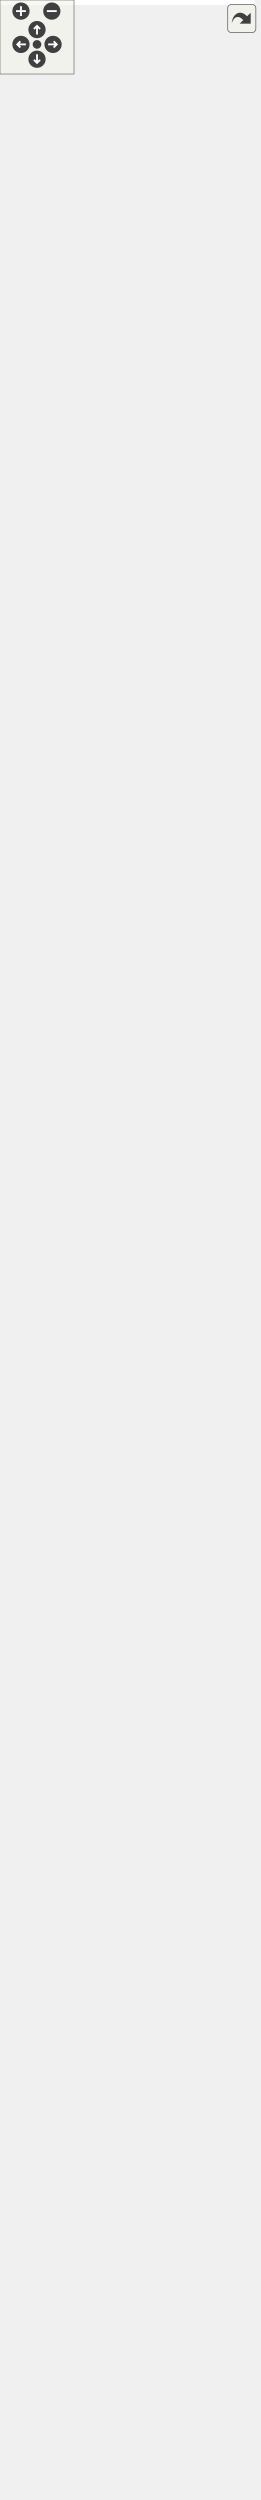
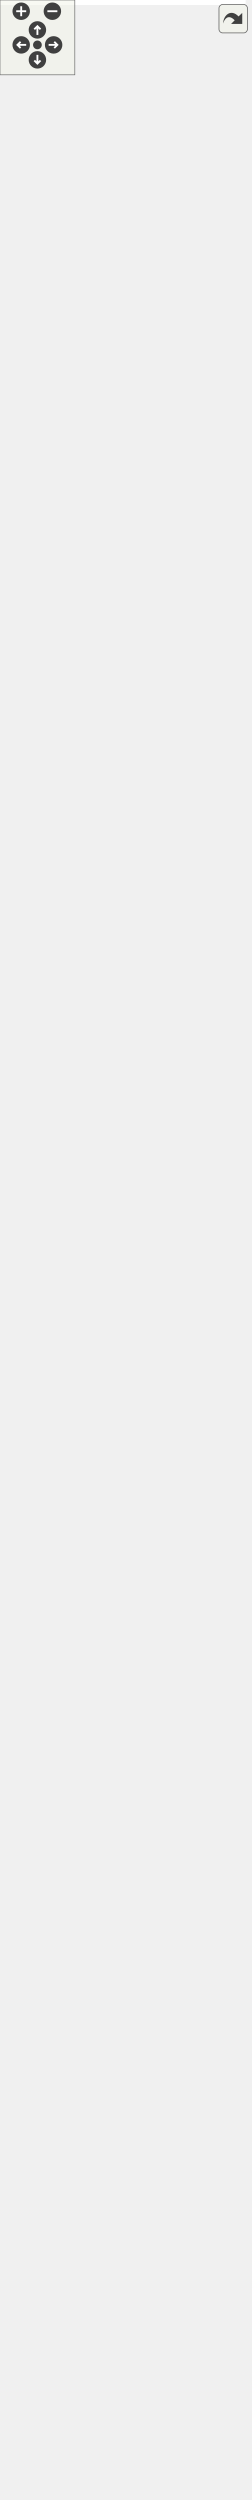
<svg xmlns="http://www.w3.org/2000/svg" xmlns:xlink="http://www.w3.org/1999/xlink" id="main" version="1.1" xml:space="preserve">
  <style type="text/css">
.edge:hover path { stroke: red; }
.edge:hover polygon { stroke: red; fill: red; }
</style>
  <defs>
    <circle id="rim" cx="0" cy="0" r="7" />
    <circle id="rim2" cx="0" cy="0" r="3.5" />
    <g id="zoomPlus">
      <use xlink:href="#rim" fill="#404040">
        <set attributeName="fill" to="#808080" begin="zoomplus.mouseover" end="zoomplus.mouseout" />
      </use>
      <path d="M-4,0h8M0,-4v8" fill="none" stroke="white" stroke-width="1.5" pointer-events="none" />
    </g>
    <g id="zoomMin">
      <use xlink:href="#rim" fill="#404040">
        <set attributeName="fill" to="#808080" begin="zoomminus.mouseover" end="zoomminus.mouseout" />
      </use>
      <path d="M-4,0h8" fill="none" stroke="white" stroke-width="1.5" pointer-events="none" />
    </g>
    <g id="dirArrow">
      <path fill="none" stroke="white" stroke-width="1.5" d="M0,-3.0v7 M-2.5,-0.5L0,-3.0L2.5,-0.5" />
    </g>
    <g id="resetDef">
      <use xlink:href="#rim2" fill="#404040">
        <set attributeName="fill" to="#808080" begin="reset.mouseover" end="reset.mouseout" />
      </use>
    </g>
  </defs>
  <svg id="graph" class="graph">
    <g id="viewport">
-       <polygon fill="white" stroke="transparent" points="-4,4 -4,-1966 206,-1966 206,4 -4,4" />
+       <polygon fill="white" stroke="transparent" points="-4,4 -4,-1944 197,-1944 197,4 -4,4" />
      <g id="node1" class="node">
        <g id="a_node1">
          <a xlink:title="A generic Kalman filter for C++23.">
-             <polygon fill="#bfbfbf" stroke="black" points="3,-0.5 3,-1608.5 161,-1608.5 161,-0.5 3,-0.5" />
-             <text text-anchor="start" x="11" y="-1596.5" font-family="Helvetica,sans-Serif" font-size="10.00">fcarouge::kalman&lt; State,</text>
-             <text text-anchor="start" x="11" y="-1585.5" font-family="Helvetica,sans-Serif" font-size="10.00"> Output, Input, Transpose,</text>
-             <text text-anchor="start" x="11" y="-1574.5" font-family="Helvetica,sans-Serif" font-size="10.00"> Divide, UpdateTypes, Prediction</text>
-             <text text-anchor="middle" x="82" y="-1563.5" font-family="Helvetica,sans-Serif" font-size="10.00">Types &gt;</text>
-             <polyline fill="none" stroke="black" points="3,-1556.5 161,-1556.5 " />
+             <polygon fill="#bfbfbf" stroke="black" points="2,-0.5 2,-1597.5 162,-1597.5 162,-0.5 2,-0.5" />
+             <text text-anchor="start" x="10" y="-1585.5" font-family="Helvetica,sans-Serif" font-size="10.00">fcarouge::kalman&lt; State,</text>
+             <text text-anchor="start" x="10" y="-1574.5" font-family="Helvetica,sans-Serif" font-size="10.00"> Output, Input, Divide,</text>
+             <text text-anchor="middle" x="82" y="-1563.5" font-family="Helvetica,sans-Serif" font-size="10.00"> UpdateTypes, PredictionTypes &gt;</text>
+             <polyline fill="none" stroke="black" points="2,-1556.5 162,-1556.5 " />
            <text text-anchor="middle" x="82" y="-1544.5" font-family="Helvetica,sans-Serif" font-size="10.00"> </text>
-             <polyline fill="none" stroke="black" points="3,-1537.5 161,-1537.5 " />
-             <text text-anchor="start" x="11" y="-1525.5" font-family="Helvetica,sans-Serif" font-size="10.00">+ kalman()</text>
-             <text text-anchor="start" x="11" y="-1514.5" font-family="Helvetica,sans-Serif" font-size="10.00">+ kalman()</text>
-             <text text-anchor="start" x="11" y="-1503.5" font-family="Helvetica,sans-Serif" font-size="10.00">+ kalman()</text>
-             <text text-anchor="start" x="11" y="-1492.5" font-family="Helvetica,sans-Serif" font-size="10.00">+ operator=()</text>
-             <text text-anchor="start" x="11" y="-1481.5" font-family="Helvetica,sans-Serif" font-size="10.00">+ operator=()</text>
-             <text text-anchor="start" x="11" y="-1470.5" font-family="Helvetica,sans-Serif" font-size="10.00">+ ~kalman()</text>
-             <text text-anchor="start" x="11" y="-1459.5" font-family="Helvetica,sans-Serif" font-size="10.00">+ x()</text>
-             <text text-anchor="start" x="11" y="-1448.5" font-family="Helvetica,sans-Serif" font-size="10.00">+ x()</text>
-             <text text-anchor="start" x="11" y="-1437.5" font-family="Helvetica,sans-Serif" font-size="10.00">+ x()</text>
-             <text text-anchor="start" x="11" y="-1426.5" font-family="Helvetica,sans-Serif" font-size="10.00">+ x()</text>
-             <text text-anchor="start" x="11" y="-1415.5" font-family="Helvetica,sans-Serif" font-size="10.00">+ x()</text>
-             <text text-anchor="start" x="11" y="-1404.5" font-family="Helvetica,sans-Serif" font-size="10.00">+ x()</text>
-             <text text-anchor="start" x="11" y="-1393.5" font-family="Helvetica,sans-Serif" font-size="10.00">+ z()</text>
-             <text text-anchor="start" x="11" y="-1382.5" font-family="Helvetica,sans-Serif" font-size="10.00">+ u()</text>
-             <text text-anchor="start" x="11" y="-1371.5" font-family="Helvetica,sans-Serif" font-size="10.00">+ p()</text>
-             <text text-anchor="start" x="11" y="-1360.5" font-family="Helvetica,sans-Serif" font-size="10.00">+ p()</text>
-             <text text-anchor="start" x="11" y="-1349.5" font-family="Helvetica,sans-Serif" font-size="10.00">+ p()</text>
-             <text text-anchor="start" x="11" y="-1338.5" font-family="Helvetica,sans-Serif" font-size="10.00">+ p()</text>
-             <text text-anchor="start" x="11" y="-1327.5" font-family="Helvetica,sans-Serif" font-size="10.00">+ q()</text>
-             <text text-anchor="start" x="11" y="-1316.5" font-family="Helvetica,sans-Serif" font-size="10.00">+ q()</text>
-             <text text-anchor="start" x="11" y="-1305.5" font-family="Helvetica,sans-Serif" font-size="10.00">+ q()</text>
-             <text text-anchor="start" x="11" y="-1294.5" font-family="Helvetica,sans-Serif" font-size="10.00">+ q()</text>
-             <text text-anchor="start" x="11" y="-1283.5" font-family="Helvetica,sans-Serif" font-size="10.00">+ q()</text>
-             <text text-anchor="start" x="11" y="-1272.5" font-family="Helvetica,sans-Serif" font-size="10.00">+ q()</text>
-             <text text-anchor="start" x="11" y="-1261.5" font-family="Helvetica,sans-Serif" font-size="10.00">+ r()</text>
-             <text text-anchor="start" x="11" y="-1250.5" font-family="Helvetica,sans-Serif" font-size="10.00">+ r()</text>
-             <text text-anchor="start" x="11" y="-1239.5" font-family="Helvetica,sans-Serif" font-size="10.00">+ r()</text>
-             <text text-anchor="start" x="11" y="-1228.5" font-family="Helvetica,sans-Serif" font-size="10.00">+ r()</text>
-             <text text-anchor="start" x="11" y="-1217.5" font-family="Helvetica,sans-Serif" font-size="10.00">+ r()</text>
-             <text text-anchor="start" x="11" y="-1206.5" font-family="Helvetica,sans-Serif" font-size="10.00">+ r()</text>
-             <text text-anchor="start" x="11" y="-1195.5" font-family="Helvetica,sans-Serif" font-size="10.00">+ f()</text>
-             <text text-anchor="start" x="11" y="-1184.5" font-family="Helvetica,sans-Serif" font-size="10.00">+ f()</text>
-             <text text-anchor="start" x="11" y="-1173.5" font-family="Helvetica,sans-Serif" font-size="10.00">+ f()</text>
-             <text text-anchor="start" x="11" y="-1162.5" font-family="Helvetica,sans-Serif" font-size="10.00">+ f()</text>
-             <text text-anchor="start" x="11" y="-1151.5" font-family="Helvetica,sans-Serif" font-size="10.00">+ f()</text>
-             <text text-anchor="start" x="11" y="-1140.5" font-family="Helvetica,sans-Serif" font-size="10.00">+ f()</text>
-             <text text-anchor="start" x="11" y="-1129.5" font-family="Helvetica,sans-Serif" font-size="10.00">+ h()</text>
-             <text text-anchor="start" x="11" y="-1118.5" font-family="Helvetica,sans-Serif" font-size="10.00">+ h()</text>
-             <text text-anchor="start" x="11" y="-1107.5" font-family="Helvetica,sans-Serif" font-size="10.00">+ h()</text>
-             <text text-anchor="start" x="11" y="-1096.5" font-family="Helvetica,sans-Serif" font-size="10.00">+ h()</text>
-             <text text-anchor="start" x="11" y="-1085.5" font-family="Helvetica,sans-Serif" font-size="10.00">+ h()</text>
-             <text text-anchor="start" x="11" y="-1074.5" font-family="Helvetica,sans-Serif" font-size="10.00">+ h()</text>
-             <text text-anchor="start" x="11" y="-1063.5" font-family="Helvetica,sans-Serif" font-size="10.00">+ g()</text>
-             <text text-anchor="start" x="11" y="-1052.5" font-family="Helvetica,sans-Serif" font-size="10.00">+ g()</text>
-             <text text-anchor="start" x="11" y="-1041.5" font-family="Helvetica,sans-Serif" font-size="10.00">+ g()</text>
-             <text text-anchor="start" x="11" y="-1030.5" font-family="Helvetica,sans-Serif" font-size="10.00">+ g()</text>
-             <text text-anchor="start" x="11" y="-1019.5" font-family="Helvetica,sans-Serif" font-size="10.00">+ g()</text>
-             <text text-anchor="start" x="11" y="-1008.5" font-family="Helvetica,sans-Serif" font-size="10.00">+ g()</text>
-             <text text-anchor="start" x="11" y="-997.5" font-family="Helvetica,sans-Serif" font-size="10.00">+ k()</text>
-             <text text-anchor="start" x="11" y="-986.5" font-family="Helvetica,sans-Serif" font-size="10.00">+ y()</text>
-             <text text-anchor="start" x="11" y="-975.5" font-family="Helvetica,sans-Serif" font-size="10.00">+ s()</text>
-             <text text-anchor="start" x="11" y="-964.5" font-family="Helvetica,sans-Serif" font-size="10.00">+ transition()</text>
-             <text text-anchor="start" x="11" y="-953.5" font-family="Helvetica,sans-Serif" font-size="10.00">+ transition()</text>
-             <text text-anchor="start" x="11" y="-942.5" font-family="Helvetica,sans-Serif" font-size="10.00">+ observation()</text>
-             <text text-anchor="start" x="11" y="-931.5" font-family="Helvetica,sans-Serif" font-size="10.00">+ observation()</text>
-             <text text-anchor="start" x="11" y="-920.5" font-family="Helvetica,sans-Serif" font-size="10.00">+ predict()</text>
-             <text text-anchor="start" x="11" y="-909.5" font-family="Helvetica,sans-Serif" font-size="10.00">+ predict()</text>
-             <text text-anchor="start" x="11" y="-898.5" font-family="Helvetica,sans-Serif" font-size="10.00">+ update()</text>
-             <text text-anchor="start" x="11" y="-887.5" font-family="Helvetica,sans-Serif" font-size="10.00">+ update()</text>
-             <text text-anchor="start" x="11" y="-876.5" font-family="Helvetica,sans-Serif" font-size="10.00">* implementation</text>
-             <text text-anchor="start" x="11" y="-865.5" font-family="Helvetica,sans-Serif" font-size="10.00">* state</text>
-             <text text-anchor="start" x="11" y="-854.5" font-family="Helvetica,sans-Serif" font-size="10.00">* output</text>
-             <text text-anchor="start" x="11" y="-843.5" font-family="Helvetica,sans-Serif" font-size="10.00">* input</text>
-             <text text-anchor="start" x="11" y="-832.5" font-family="Helvetica,sans-Serif" font-size="10.00">* estimate_uncertainty</text>
-             <text text-anchor="start" x="11" y="-821.5" font-family="Helvetica,sans-Serif" font-size="10.00">* process_uncertainty</text>
-             <text text-anchor="start" x="11" y="-810.5" font-family="Helvetica,sans-Serif" font-size="10.00">* output_uncertainty</text>
-             <text text-anchor="start" x="11" y="-799.5" font-family="Helvetica,sans-Serif" font-size="10.00">* state_transition</text>
-             <text text-anchor="start" x="11" y="-788.5" font-family="Helvetica,sans-Serif" font-size="10.00">* output_model</text>
-             <text text-anchor="start" x="11" y="-777.5" font-family="Helvetica,sans-Serif" font-size="10.00">* input_control</text>
-             <text text-anchor="start" x="11" y="-766.5" font-family="Helvetica,sans-Serif" font-size="10.00">* gain</text>
-             <text text-anchor="start" x="11" y="-755.5" font-family="Helvetica,sans-Serif" font-size="10.00">* innovation</text>
-             <text text-anchor="start" x="11" y="-744.5" font-family="Helvetica,sans-Serif" font-size="10.00">* innovation_uncertainty</text>
-             <text text-anchor="start" x="11" y="-733.5" font-family="Helvetica,sans-Serif" font-size="10.00">* observation_state_function</text>
-             <text text-anchor="start" x="11" y="-722.5" font-family="Helvetica,sans-Serif" font-size="10.00">* noise_observation_function</text>
-             <text text-anchor="start" x="11" y="-711.5" font-family="Helvetica,sans-Serif" font-size="10.00">* transition_state_function</text>
-             <text text-anchor="start" x="11" y="-700.5" font-family="Helvetica,sans-Serif" font-size="10.00">* noise_process_function</text>
-             <text text-anchor="start" x="11" y="-689.5" font-family="Helvetica,sans-Serif" font-size="10.00">* transition_control</text>
-             <text text-anchor="start" x="11" y="-678.5" font-family="Helvetica,sans-Serif" font-size="10.00">_function</text>
-             <text text-anchor="start" x="11" y="-667.5" font-family="Helvetica,sans-Serif" font-size="10.00">* transition_function</text>
-             <text text-anchor="start" x="11" y="-656.5" font-family="Helvetica,sans-Serif" font-size="10.00">* observation_function</text>
-             <text text-anchor="start" x="11" y="-645.5" font-family="Helvetica,sans-Serif" font-size="10.00">* kalman()</text>
-             <text text-anchor="start" x="11" y="-634.5" font-family="Helvetica,sans-Serif" font-size="10.00">* kalman()</text>
-             <text text-anchor="start" x="11" y="-623.5" font-family="Helvetica,sans-Serif" font-size="10.00">* kalman()</text>
-             <text text-anchor="start" x="11" y="-612.5" font-family="Helvetica,sans-Serif" font-size="10.00">* operator=()</text>
-             <text text-anchor="start" x="11" y="-601.5" font-family="Helvetica,sans-Serif" font-size="10.00">* operator=()</text>
-             <text text-anchor="start" x="11" y="-590.5" font-family="Helvetica,sans-Serif" font-size="10.00">* ~kalman()</text>
-             <text text-anchor="start" x="11" y="-579.5" font-family="Helvetica,sans-Serif" font-size="10.00">* x()</text>
-             <text text-anchor="start" x="11" y="-568.5" font-family="Helvetica,sans-Serif" font-size="10.00">* x()</text>
-             <text text-anchor="start" x="11" y="-557.5" font-family="Helvetica,sans-Serif" font-size="10.00">* x()</text>
-             <text text-anchor="start" x="11" y="-546.5" font-family="Helvetica,sans-Serif" font-size="10.00">* x()</text>
-             <text text-anchor="start" x="11" y="-535.5" font-family="Helvetica,sans-Serif" font-size="10.00">* x()</text>
-             <text text-anchor="start" x="11" y="-524.5" font-family="Helvetica,sans-Serif" font-size="10.00">* x()</text>
-             <text text-anchor="start" x="11" y="-513.5" font-family="Helvetica,sans-Serif" font-size="10.00">* z()</text>
-             <text text-anchor="start" x="11" y="-502.5" font-family="Helvetica,sans-Serif" font-size="10.00">* u()</text>
-             <text text-anchor="start" x="11" y="-491.5" font-family="Helvetica,sans-Serif" font-size="10.00">* p()</text>
-             <text text-anchor="start" x="11" y="-480.5" font-family="Helvetica,sans-Serif" font-size="10.00">* p()</text>
-             <text text-anchor="start" x="11" y="-469.5" font-family="Helvetica,sans-Serif" font-size="10.00">* p()</text>
-             <text text-anchor="start" x="11" y="-458.5" font-family="Helvetica,sans-Serif" font-size="10.00">* p()</text>
-             <text text-anchor="start" x="11" y="-447.5" font-family="Helvetica,sans-Serif" font-size="10.00">* q()</text>
-             <text text-anchor="start" x="11" y="-436.5" font-family="Helvetica,sans-Serif" font-size="10.00">* q()</text>
-             <text text-anchor="start" x="11" y="-425.5" font-family="Helvetica,sans-Serif" font-size="10.00">* q()</text>
-             <text text-anchor="start" x="11" y="-414.5" font-family="Helvetica,sans-Serif" font-size="10.00">* q()</text>
-             <text text-anchor="start" x="11" y="-403.5" font-family="Helvetica,sans-Serif" font-size="10.00">* q()</text>
-             <text text-anchor="start" x="11" y="-392.5" font-family="Helvetica,sans-Serif" font-size="10.00">* q()</text>
-             <text text-anchor="start" x="11" y="-381.5" font-family="Helvetica,sans-Serif" font-size="10.00">* r()</text>
-             <text text-anchor="start" x="11" y="-370.5" font-family="Helvetica,sans-Serif" font-size="10.00">* r()</text>
-             <text text-anchor="start" x="11" y="-359.5" font-family="Helvetica,sans-Serif" font-size="10.00">* r()</text>
-             <text text-anchor="start" x="11" y="-348.5" font-family="Helvetica,sans-Serif" font-size="10.00">* r()</text>
-             <text text-anchor="start" x="11" y="-337.5" font-family="Helvetica,sans-Serif" font-size="10.00">* r()</text>
-             <text text-anchor="start" x="11" y="-326.5" font-family="Helvetica,sans-Serif" font-size="10.00">* r()</text>
-             <text text-anchor="start" x="11" y="-315.5" font-family="Helvetica,sans-Serif" font-size="10.00">* f()</text>
-             <text text-anchor="start" x="11" y="-304.5" font-family="Helvetica,sans-Serif" font-size="10.00">* f()</text>
-             <text text-anchor="start" x="11" y="-293.5" font-family="Helvetica,sans-Serif" font-size="10.00">* f()</text>
-             <text text-anchor="start" x="11" y="-282.5" font-family="Helvetica,sans-Serif" font-size="10.00">* f()</text>
-             <text text-anchor="start" x="11" y="-271.5" font-family="Helvetica,sans-Serif" font-size="10.00">* f()</text>
-             <text text-anchor="start" x="11" y="-260.5" font-family="Helvetica,sans-Serif" font-size="10.00">* f()</text>
-             <text text-anchor="start" x="11" y="-249.5" font-family="Helvetica,sans-Serif" font-size="10.00">* h()</text>
-             <text text-anchor="start" x="11" y="-238.5" font-family="Helvetica,sans-Serif" font-size="10.00">* h()</text>
-             <text text-anchor="start" x="11" y="-227.5" font-family="Helvetica,sans-Serif" font-size="10.00">* h()</text>
-             <text text-anchor="start" x="11" y="-216.5" font-family="Helvetica,sans-Serif" font-size="10.00">* h()</text>
-             <text text-anchor="start" x="11" y="-205.5" font-family="Helvetica,sans-Serif" font-size="10.00">* h()</text>
-             <text text-anchor="start" x="11" y="-194.5" font-family="Helvetica,sans-Serif" font-size="10.00">* h()</text>
-             <text text-anchor="start" x="11" y="-183.5" font-family="Helvetica,sans-Serif" font-size="10.00">* g()</text>
-             <text text-anchor="start" x="11" y="-172.5" font-family="Helvetica,sans-Serif" font-size="10.00">* g()</text>
-             <text text-anchor="start" x="11" y="-161.5" font-family="Helvetica,sans-Serif" font-size="10.00">* g()</text>
-             <text text-anchor="start" x="11" y="-150.5" font-family="Helvetica,sans-Serif" font-size="10.00">* g()</text>
-             <text text-anchor="start" x="11" y="-139.5" font-family="Helvetica,sans-Serif" font-size="10.00">* g()</text>
-             <text text-anchor="start" x="11" y="-128.5" font-family="Helvetica,sans-Serif" font-size="10.00">* g()</text>
-             <text text-anchor="start" x="11" y="-117.5" font-family="Helvetica,sans-Serif" font-size="10.00">* k()</text>
-             <text text-anchor="start" x="11" y="-106.5" font-family="Helvetica,sans-Serif" font-size="10.00">* y()</text>
-             <text text-anchor="start" x="11" y="-95.5" font-family="Helvetica,sans-Serif" font-size="10.00">* s()</text>
-             <text text-anchor="start" x="11" y="-84.5" font-family="Helvetica,sans-Serif" font-size="10.00">* transition()</text>
-             <text text-anchor="start" x="11" y="-73.5" font-family="Helvetica,sans-Serif" font-size="10.00">* transition()</text>
-             <text text-anchor="start" x="11" y="-62.5" font-family="Helvetica,sans-Serif" font-size="10.00">* observation()</text>
-             <text text-anchor="start" x="11" y="-51.5" font-family="Helvetica,sans-Serif" font-size="10.00">* observation()</text>
-             <text text-anchor="start" x="11" y="-40.5" font-family="Helvetica,sans-Serif" font-size="10.00">* predict()</text>
-             <text text-anchor="start" x="11" y="-29.5" font-family="Helvetica,sans-Serif" font-size="10.00">* predict()</text>
-             <text text-anchor="start" x="11" y="-18.5" font-family="Helvetica,sans-Serif" font-size="10.00">* update()</text>
-             <text text-anchor="start" x="11" y="-7.5" font-family="Helvetica,sans-Serif" font-size="10.00">* update()</text>
+             <polyline fill="none" stroke="black" points="2,-1537.5 162,-1537.5 " />
+             <text text-anchor="start" x="10" y="-1525.5" font-family="Helvetica,sans-Serif" font-size="10.00">+ kalman()</text>
+             <text text-anchor="start" x="10" y="-1514.5" font-family="Helvetica,sans-Serif" font-size="10.00">+ kalman()</text>
+             <text text-anchor="start" x="10" y="-1503.5" font-family="Helvetica,sans-Serif" font-size="10.00">+ kalman()</text>
+             <text text-anchor="start" x="10" y="-1492.5" font-family="Helvetica,sans-Serif" font-size="10.00">+ operator=()</text>
+             <text text-anchor="start" x="10" y="-1481.5" font-family="Helvetica,sans-Serif" font-size="10.00">+ operator=()</text>
+             <text text-anchor="start" x="10" y="-1470.5" font-family="Helvetica,sans-Serif" font-size="10.00">+ ~kalman()</text>
+             <text text-anchor="start" x="10" y="-1459.5" font-family="Helvetica,sans-Serif" font-size="10.00">+ x()</text>
+             <text text-anchor="start" x="10" y="-1448.5" font-family="Helvetica,sans-Serif" font-size="10.00">+ x()</text>
+             <text text-anchor="start" x="10" y="-1437.5" font-family="Helvetica,sans-Serif" font-size="10.00">+ x()</text>
+             <text text-anchor="start" x="10" y="-1426.5" font-family="Helvetica,sans-Serif" font-size="10.00">+ x()</text>
+             <text text-anchor="start" x="10" y="-1415.5" font-family="Helvetica,sans-Serif" font-size="10.00">+ x()</text>
+             <text text-anchor="start" x="10" y="-1404.5" font-family="Helvetica,sans-Serif" font-size="10.00">+ x()</text>
+             <text text-anchor="start" x="10" y="-1393.5" font-family="Helvetica,sans-Serif" font-size="10.00">+ z()</text>
+             <text text-anchor="start" x="10" y="-1382.5" font-family="Helvetica,sans-Serif" font-size="10.00">+ u()</text>
+             <text text-anchor="start" x="10" y="-1371.5" font-family="Helvetica,sans-Serif" font-size="10.00">+ p()</text>
+             <text text-anchor="start" x="10" y="-1360.5" font-family="Helvetica,sans-Serif" font-size="10.00">+ p()</text>
+             <text text-anchor="start" x="10" y="-1349.5" font-family="Helvetica,sans-Serif" font-size="10.00">+ p()</text>
+             <text text-anchor="start" x="10" y="-1338.5" font-family="Helvetica,sans-Serif" font-size="10.00">+ p()</text>
+             <text text-anchor="start" x="10" y="-1327.5" font-family="Helvetica,sans-Serif" font-size="10.00">+ q()</text>
+             <text text-anchor="start" x="10" y="-1316.5" font-family="Helvetica,sans-Serif" font-size="10.00">+ q()</text>
+             <text text-anchor="start" x="10" y="-1305.5" font-family="Helvetica,sans-Serif" font-size="10.00">+ q()</text>
+             <text text-anchor="start" x="10" y="-1294.5" font-family="Helvetica,sans-Serif" font-size="10.00">+ q()</text>
+             <text text-anchor="start" x="10" y="-1283.5" font-family="Helvetica,sans-Serif" font-size="10.00">+ q()</text>
+             <text text-anchor="start" x="10" y="-1272.5" font-family="Helvetica,sans-Serif" font-size="10.00">+ q()</text>
+             <text text-anchor="start" x="10" y="-1261.5" font-family="Helvetica,sans-Serif" font-size="10.00">+ r()</text>
+             <text text-anchor="start" x="10" y="-1250.5" font-family="Helvetica,sans-Serif" font-size="10.00">+ r()</text>
+             <text text-anchor="start" x="10" y="-1239.5" font-family="Helvetica,sans-Serif" font-size="10.00">+ r()</text>
+             <text text-anchor="start" x="10" y="-1228.5" font-family="Helvetica,sans-Serif" font-size="10.00">+ r()</text>
+             <text text-anchor="start" x="10" y="-1217.5" font-family="Helvetica,sans-Serif" font-size="10.00">+ r()</text>
+             <text text-anchor="start" x="10" y="-1206.5" font-family="Helvetica,sans-Serif" font-size="10.00">+ r()</text>
+             <text text-anchor="start" x="10" y="-1195.5" font-family="Helvetica,sans-Serif" font-size="10.00">+ f()</text>
+             <text text-anchor="start" x="10" y="-1184.5" font-family="Helvetica,sans-Serif" font-size="10.00">+ f()</text>
+             <text text-anchor="start" x="10" y="-1173.5" font-family="Helvetica,sans-Serif" font-size="10.00">+ f()</text>
+             <text text-anchor="start" x="10" y="-1162.5" font-family="Helvetica,sans-Serif" font-size="10.00">+ f()</text>
+             <text text-anchor="start" x="10" y="-1151.5" font-family="Helvetica,sans-Serif" font-size="10.00">+ f()</text>
+             <text text-anchor="start" x="10" y="-1140.5" font-family="Helvetica,sans-Serif" font-size="10.00">+ f()</text>
+             <text text-anchor="start" x="10" y="-1129.5" font-family="Helvetica,sans-Serif" font-size="10.00">+ h()</text>
+             <text text-anchor="start" x="10" y="-1118.5" font-family="Helvetica,sans-Serif" font-size="10.00">+ h()</text>
+             <text text-anchor="start" x="10" y="-1107.5" font-family="Helvetica,sans-Serif" font-size="10.00">+ h()</text>
+             <text text-anchor="start" x="10" y="-1096.5" font-family="Helvetica,sans-Serif" font-size="10.00">+ h()</text>
+             <text text-anchor="start" x="10" y="-1085.5" font-family="Helvetica,sans-Serif" font-size="10.00">+ h()</text>
+             <text text-anchor="start" x="10" y="-1074.5" font-family="Helvetica,sans-Serif" font-size="10.00">+ h()</text>
+             <text text-anchor="start" x="10" y="-1063.5" font-family="Helvetica,sans-Serif" font-size="10.00">+ g()</text>
+             <text text-anchor="start" x="10" y="-1052.5" font-family="Helvetica,sans-Serif" font-size="10.00">+ g()</text>
+             <text text-anchor="start" x="10" y="-1041.5" font-family="Helvetica,sans-Serif" font-size="10.00">+ g()</text>
+             <text text-anchor="start" x="10" y="-1030.5" font-family="Helvetica,sans-Serif" font-size="10.00">+ g()</text>
+             <text text-anchor="start" x="10" y="-1019.5" font-family="Helvetica,sans-Serif" font-size="10.00">+ g()</text>
+             <text text-anchor="start" x="10" y="-1008.5" font-family="Helvetica,sans-Serif" font-size="10.00">+ g()</text>
+             <text text-anchor="start" x="10" y="-997.5" font-family="Helvetica,sans-Serif" font-size="10.00">+ k()</text>
+             <text text-anchor="start" x="10" y="-986.5" font-family="Helvetica,sans-Serif" font-size="10.00">+ y()</text>
+             <text text-anchor="start" x="10" y="-975.5" font-family="Helvetica,sans-Serif" font-size="10.00">+ s()</text>
+             <text text-anchor="start" x="10" y="-964.5" font-family="Helvetica,sans-Serif" font-size="10.00">+ transition()</text>
+             <text text-anchor="start" x="10" y="-953.5" font-family="Helvetica,sans-Serif" font-size="10.00">+ transition()</text>
+             <text text-anchor="start" x="10" y="-942.5" font-family="Helvetica,sans-Serif" font-size="10.00">+ observation()</text>
+             <text text-anchor="start" x="10" y="-931.5" font-family="Helvetica,sans-Serif" font-size="10.00">+ observation()</text>
+             <text text-anchor="start" x="10" y="-920.5" font-family="Helvetica,sans-Serif" font-size="10.00">+ predict()</text>
+             <text text-anchor="start" x="10" y="-909.5" font-family="Helvetica,sans-Serif" font-size="10.00">+ predict()</text>
+             <text text-anchor="start" x="10" y="-898.5" font-family="Helvetica,sans-Serif" font-size="10.00">+ update()</text>
+             <text text-anchor="start" x="10" y="-887.5" font-family="Helvetica,sans-Serif" font-size="10.00">+ update()</text>
+             <text text-anchor="start" x="10" y="-876.5" font-family="Helvetica,sans-Serif" font-size="10.00">* implementation</text>
+             <text text-anchor="start" x="10" y="-865.5" font-family="Helvetica,sans-Serif" font-size="10.00">* state</text>
+             <text text-anchor="start" x="10" y="-854.5" font-family="Helvetica,sans-Serif" font-size="10.00">* output</text>
+             <text text-anchor="start" x="10" y="-843.5" font-family="Helvetica,sans-Serif" font-size="10.00">* input</text>
+             <text text-anchor="start" x="10" y="-832.5" font-family="Helvetica,sans-Serif" font-size="10.00">* estimate_uncertainty</text>
+             <text text-anchor="start" x="10" y="-821.5" font-family="Helvetica,sans-Serif" font-size="10.00">* process_uncertainty</text>
+             <text text-anchor="start" x="10" y="-810.5" font-family="Helvetica,sans-Serif" font-size="10.00">* output_uncertainty</text>
+             <text text-anchor="start" x="10" y="-799.5" font-family="Helvetica,sans-Serif" font-size="10.00">* state_transition</text>
+             <text text-anchor="start" x="10" y="-788.5" font-family="Helvetica,sans-Serif" font-size="10.00">* output_model</text>
+             <text text-anchor="start" x="10" y="-777.5" font-family="Helvetica,sans-Serif" font-size="10.00">* input_control</text>
+             <text text-anchor="start" x="10" y="-766.5" font-family="Helvetica,sans-Serif" font-size="10.00">* gain</text>
+             <text text-anchor="start" x="10" y="-755.5" font-family="Helvetica,sans-Serif" font-size="10.00">* innovation</text>
+             <text text-anchor="start" x="10" y="-744.5" font-family="Helvetica,sans-Serif" font-size="10.00">* innovation_uncertainty</text>
+             <text text-anchor="start" x="10" y="-733.5" font-family="Helvetica,sans-Serif" font-size="10.00">* observation_state_function</text>
+             <text text-anchor="start" x="10" y="-722.5" font-family="Helvetica,sans-Serif" font-size="10.00">* noise_observation_function</text>
+             <text text-anchor="start" x="10" y="-711.5" font-family="Helvetica,sans-Serif" font-size="10.00">* transition_state_function</text>
+             <text text-anchor="start" x="10" y="-700.5" font-family="Helvetica,sans-Serif" font-size="10.00">* noise_process_function</text>
+             <text text-anchor="start" x="10" y="-689.5" font-family="Helvetica,sans-Serif" font-size="10.00">* transition_control</text>
+             <text text-anchor="start" x="10" y="-678.5" font-family="Helvetica,sans-Serif" font-size="10.00">_function</text>
+             <text text-anchor="start" x="10" y="-667.5" font-family="Helvetica,sans-Serif" font-size="10.00">* transition_function</text>
+             <text text-anchor="start" x="10" y="-656.5" font-family="Helvetica,sans-Serif" font-size="10.00">* observation_function</text>
+             <text text-anchor="start" x="10" y="-645.5" font-family="Helvetica,sans-Serif" font-size="10.00">* kalman()</text>
+             <text text-anchor="start" x="10" y="-634.5" font-family="Helvetica,sans-Serif" font-size="10.00">* kalman()</text>
+             <text text-anchor="start" x="10" y="-623.5" font-family="Helvetica,sans-Serif" font-size="10.00">* kalman()</text>
+             <text text-anchor="start" x="10" y="-612.5" font-family="Helvetica,sans-Serif" font-size="10.00">* operator=()</text>
+             <text text-anchor="start" x="10" y="-601.5" font-family="Helvetica,sans-Serif" font-size="10.00">* operator=()</text>
+             <text text-anchor="start" x="10" y="-590.5" font-family="Helvetica,sans-Serif" font-size="10.00">* ~kalman()</text>
+             <text text-anchor="start" x="10" y="-579.5" font-family="Helvetica,sans-Serif" font-size="10.00">* x()</text>
+             <text text-anchor="start" x="10" y="-568.5" font-family="Helvetica,sans-Serif" font-size="10.00">* x()</text>
+             <text text-anchor="start" x="10" y="-557.5" font-family="Helvetica,sans-Serif" font-size="10.00">* x()</text>
+             <text text-anchor="start" x="10" y="-546.5" font-family="Helvetica,sans-Serif" font-size="10.00">* x()</text>
+             <text text-anchor="start" x="10" y="-535.5" font-family="Helvetica,sans-Serif" font-size="10.00">* x()</text>
+             <text text-anchor="start" x="10" y="-524.5" font-family="Helvetica,sans-Serif" font-size="10.00">* x()</text>
+             <text text-anchor="start" x="10" y="-513.5" font-family="Helvetica,sans-Serif" font-size="10.00">* z()</text>
+             <text text-anchor="start" x="10" y="-502.5" font-family="Helvetica,sans-Serif" font-size="10.00">* u()</text>
+             <text text-anchor="start" x="10" y="-491.5" font-family="Helvetica,sans-Serif" font-size="10.00">* p()</text>
+             <text text-anchor="start" x="10" y="-480.5" font-family="Helvetica,sans-Serif" font-size="10.00">* p()</text>
+             <text text-anchor="start" x="10" y="-469.5" font-family="Helvetica,sans-Serif" font-size="10.00">* p()</text>
+             <text text-anchor="start" x="10" y="-458.5" font-family="Helvetica,sans-Serif" font-size="10.00">* p()</text>
+             <text text-anchor="start" x="10" y="-447.5" font-family="Helvetica,sans-Serif" font-size="10.00">* q()</text>
+             <text text-anchor="start" x="10" y="-436.5" font-family="Helvetica,sans-Serif" font-size="10.00">* q()</text>
+             <text text-anchor="start" x="10" y="-425.5" font-family="Helvetica,sans-Serif" font-size="10.00">* q()</text>
+             <text text-anchor="start" x="10" y="-414.5" font-family="Helvetica,sans-Serif" font-size="10.00">* q()</text>
+             <text text-anchor="start" x="10" y="-403.5" font-family="Helvetica,sans-Serif" font-size="10.00">* q()</text>
+             <text text-anchor="start" x="10" y="-392.5" font-family="Helvetica,sans-Serif" font-size="10.00">* q()</text>
+             <text text-anchor="start" x="10" y="-381.5" font-family="Helvetica,sans-Serif" font-size="10.00">* r()</text>
+             <text text-anchor="start" x="10" y="-370.5" font-family="Helvetica,sans-Serif" font-size="10.00">* r()</text>
+             <text text-anchor="start" x="10" y="-359.5" font-family="Helvetica,sans-Serif" font-size="10.00">* r()</text>
+             <text text-anchor="start" x="10" y="-348.5" font-family="Helvetica,sans-Serif" font-size="10.00">* r()</text>
+             <text text-anchor="start" x="10" y="-337.5" font-family="Helvetica,sans-Serif" font-size="10.00">* r()</text>
+             <text text-anchor="start" x="10" y="-326.5" font-family="Helvetica,sans-Serif" font-size="10.00">* r()</text>
+             <text text-anchor="start" x="10" y="-315.5" font-family="Helvetica,sans-Serif" font-size="10.00">* f()</text>
+             <text text-anchor="start" x="10" y="-304.5" font-family="Helvetica,sans-Serif" font-size="10.00">* f()</text>
+             <text text-anchor="start" x="10" y="-293.5" font-family="Helvetica,sans-Serif" font-size="10.00">* f()</text>
+             <text text-anchor="start" x="10" y="-282.5" font-family="Helvetica,sans-Serif" font-size="10.00">* f()</text>
+             <text text-anchor="start" x="10" y="-271.5" font-family="Helvetica,sans-Serif" font-size="10.00">* f()</text>
+             <text text-anchor="start" x="10" y="-260.5" font-family="Helvetica,sans-Serif" font-size="10.00">* f()</text>
+             <text text-anchor="start" x="10" y="-249.5" font-family="Helvetica,sans-Serif" font-size="10.00">* h()</text>
+             <text text-anchor="start" x="10" y="-238.5" font-family="Helvetica,sans-Serif" font-size="10.00">* h()</text>
+             <text text-anchor="start" x="10" y="-227.5" font-family="Helvetica,sans-Serif" font-size="10.00">* h()</text>
+             <text text-anchor="start" x="10" y="-216.5" font-family="Helvetica,sans-Serif" font-size="10.00">* h()</text>
+             <text text-anchor="start" x="10" y="-205.5" font-family="Helvetica,sans-Serif" font-size="10.00">* h()</text>
+             <text text-anchor="start" x="10" y="-194.5" font-family="Helvetica,sans-Serif" font-size="10.00">* h()</text>
+             <text text-anchor="start" x="10" y="-183.5" font-family="Helvetica,sans-Serif" font-size="10.00">* g()</text>
+             <text text-anchor="start" x="10" y="-172.5" font-family="Helvetica,sans-Serif" font-size="10.00">* g()</text>
+             <text text-anchor="start" x="10" y="-161.5" font-family="Helvetica,sans-Serif" font-size="10.00">* g()</text>
+             <text text-anchor="start" x="10" y="-150.5" font-family="Helvetica,sans-Serif" font-size="10.00">* g()</text>
+             <text text-anchor="start" x="10" y="-139.5" font-family="Helvetica,sans-Serif" font-size="10.00">* g()</text>
+             <text text-anchor="start" x="10" y="-128.5" font-family="Helvetica,sans-Serif" font-size="10.00">* g()</text>
+             <text text-anchor="start" x="10" y="-117.5" font-family="Helvetica,sans-Serif" font-size="10.00">* k()</text>
+             <text text-anchor="start" x="10" y="-106.5" font-family="Helvetica,sans-Serif" font-size="10.00">* y()</text>
+             <text text-anchor="start" x="10" y="-95.5" font-family="Helvetica,sans-Serif" font-size="10.00">* s()</text>
+             <text text-anchor="start" x="10" y="-84.5" font-family="Helvetica,sans-Serif" font-size="10.00">* transition()</text>
+             <text text-anchor="start" x="10" y="-73.5" font-family="Helvetica,sans-Serif" font-size="10.00">* transition()</text>
+             <text text-anchor="start" x="10" y="-62.5" font-family="Helvetica,sans-Serif" font-size="10.00">* observation()</text>
+             <text text-anchor="start" x="10" y="-51.5" font-family="Helvetica,sans-Serif" font-size="10.00">* observation()</text>
+             <text text-anchor="start" x="10" y="-40.5" font-family="Helvetica,sans-Serif" font-size="10.00">* predict()</text>
+             <text text-anchor="start" x="10" y="-29.5" font-family="Helvetica,sans-Serif" font-size="10.00">* predict()</text>
+             <text text-anchor="start" x="10" y="-18.5" font-family="Helvetica,sans-Serif" font-size="10.00">* update()</text>
+             <text text-anchor="start" x="10" y="-7.5" font-family="Helvetica,sans-Serif" font-size="10.00">* update()</text>
          </a>
        </g>
      </g>
      <g id="node2" class="node">
        <g id="a_node2">
          <a xlink:title=" ">
-             <polygon fill="white" stroke="black" points="0,-1656.5 0,-1768.5 164,-1768.5 164,-1656.5 0,-1656.5" />
-             <text text-anchor="start" x="8" y="-1756.5" font-family="Helvetica,sans-Serif" font-size="10.00">fcarouge::internal</text>
-             <text text-anchor="start" x="8" y="-1745.5" font-family="Helvetica,sans-Serif" font-size="10.00">::kalman&lt; double, double,</text>
-             <text text-anchor="start" x="8" y="-1734.5" font-family="Helvetica,sans-Serif" font-size="10.00"> void, std::identity, std</text>
-             <text text-anchor="start" x="8" y="-1723.5" font-family="Helvetica,sans-Serif" font-size="10.00">::divides&lt; void &gt;, internal</text>
-             <text text-anchor="start" x="8" y="-1712.5" font-family="Helvetica,sans-Serif" font-size="10.00">::repack_t&lt; empty_pack &gt;, internal</text>
-             <text text-anchor="middle" x="82" y="-1701.5" font-family="Helvetica,sans-Serif" font-size="10.00">::repack_t&lt; empty_pack &gt; &gt;</text>
-             <polyline fill="none" stroke="black" points="0,-1694.5 164,-1694.5 " />
-             <text text-anchor="middle" x="82" y="-1682.5" font-family="Helvetica,sans-Serif" font-size="10.00"> </text>
-             <polyline fill="none" stroke="black" points="0,-1675.5 164,-1675.5 " />
-             <text text-anchor="middle" x="82" y="-1663.5" font-family="Helvetica,sans-Serif" font-size="10.00"> </text>
+             <polygon fill="white" stroke="black" points="13,-1645.5 13,-1757.5 151,-1757.5 151,-1645.5 13,-1645.5" />
+             <text text-anchor="start" x="21" y="-1745.5" font-family="Helvetica,sans-Serif" font-size="10.00">fcarouge::internal</text>
+             <text text-anchor="start" x="21" y="-1734.5" font-family="Helvetica,sans-Serif" font-size="10.00">::kalman&lt; double, double,</text>
+             <text text-anchor="start" x="21" y="-1723.5" font-family="Helvetica,sans-Serif" font-size="10.00"> void, std::divides&lt; void</text>
+             <text text-anchor="start" x="21" y="-1712.5" font-family="Helvetica,sans-Serif" font-size="10.00"> &gt;, internal::repack_t&lt; empty</text>
+             <text text-anchor="start" x="21" y="-1701.5" font-family="Helvetica,sans-Serif" font-size="10.00">_pack &gt;, internal::repack_t</text>
+             <text text-anchor="middle" x="82" y="-1690.5" font-family="Helvetica,sans-Serif" font-size="10.00">&lt; empty_pack &gt; &gt;</text>
+             <polyline fill="none" stroke="black" points="13,-1683.5 151,-1683.5 " />
+             <text text-anchor="middle" x="82" y="-1671.5" font-family="Helvetica,sans-Serif" font-size="10.00"> </text>
+             <polyline fill="none" stroke="black" points="13,-1664.5 151,-1664.5 " />
+             <text text-anchor="middle" x="82" y="-1652.5" font-family="Helvetica,sans-Serif" font-size="10.00"> </text>
          </a>
        </g>
      </g>
      <g id="edge1" class="edge">
-         <path fill="none" stroke="#404040" d="M82,-1656.19C82,-1645.67 82,-1633.85 82,-1620.89" />
-         <polygon fill="none" stroke="#404040" points="82,-1620.67 78,-1614.68 82,-1608.67 86,-1614.67 82,-1620.67" />
-         <text text-anchor="middle" x="94" y="-1630" font-family="Helvetica,sans-Serif" font-size="10.00"> -filter</text>
+         <path fill="none" stroke="#404040" d="M82,-1645.19C82,-1634.64 82,-1622.78 82,-1609.78" />
+         <polygon fill="none" stroke="#404040" points="82,-1609.52 78,-1603.52 82,-1597.52 86,-1603.52 82,-1609.52" />
+         <text text-anchor="middle" x="94" y="-1619" font-family="Helvetica,sans-Serif" font-size="10.00"> -filter</text>
      </g>
      <g id="node3" class="node">
        <g id="a_node3">
          <a xlink:title=" ">
-             <polygon fill="white" stroke="black" points="3,-1860.5 3,-1961.5 161,-1961.5 161,-1860.5 3,-1860.5" />
-             <text text-anchor="start" x="11" y="-1949.5" font-family="Helvetica,sans-Serif" font-size="10.00">fcarouge::internal</text>
-             <text text-anchor="start" x="11" y="-1938.5" font-family="Helvetica,sans-Serif" font-size="10.00">::kalman&lt; typename,</text>
-             <text text-anchor="start" x="11" y="-1927.5" font-family="Helvetica,sans-Serif" font-size="10.00"> typename, typename,</text>
-             <text text-anchor="start" x="11" y="-1916.5" font-family="Helvetica,sans-Serif" font-size="10.00"> typename, typename, typename,</text>
-             <text text-anchor="middle" x="82" y="-1905.5" font-family="Helvetica,sans-Serif" font-size="10.00"> typename &gt;</text>
-             <polyline fill="none" stroke="black" points="3,-1898.5 161,-1898.5 " />
-             <text text-anchor="middle" x="82" y="-1886.5" font-family="Helvetica,sans-Serif" font-size="10.00"> </text>
-             <polyline fill="none" stroke="black" points="3,-1879.5 161,-1879.5 " />
-             <text text-anchor="middle" x="82" y="-1867.5" font-family="Helvetica,sans-Serif" font-size="10.00"> </text>
+             <polygon fill="white" stroke="black" points="0,-1849.5 0,-1939.5 164,-1939.5 164,-1849.5 0,-1849.5" />
+             <text text-anchor="start" x="8" y="-1927.5" font-family="Helvetica,sans-Serif" font-size="10.00">fcarouge::internal</text>
+             <text text-anchor="start" x="8" y="-1916.5" font-family="Helvetica,sans-Serif" font-size="10.00">::kalman&lt; typename,</text>
+             <text text-anchor="start" x="8" y="-1905.5" font-family="Helvetica,sans-Serif" font-size="10.00"> typename, typename,</text>
+             <text text-anchor="middle" x="82" y="-1894.5" font-family="Helvetica,sans-Serif" font-size="10.00"> typename, typename, typename &gt;</text>
+             <polyline fill="none" stroke="black" points="0,-1887.5 164,-1887.5 " />
+             <text text-anchor="middle" x="82" y="-1875.5" font-family="Helvetica,sans-Serif" font-size="10.00"> </text>
+             <polyline fill="none" stroke="black" points="0,-1868.5 164,-1868.5 " />
+             <text text-anchor="middle" x="82" y="-1856.5" font-family="Helvetica,sans-Serif" font-size="10.00"> </text>
          </a>
        </g>
      </g>
      <g id="edge2" class="edge">
-         <path fill="none" stroke="orange" d="M82,-1850.31C82,-1824.33 82,-1794.06 82,-1768.61" />
-         <polygon fill="orange" stroke="orange" points="78.5,-1850.41 82,-1860.41 85.5,-1850.41 78.5,-1850.41" />
-         <text text-anchor="start" x="82" y="-1834" font-family="Helvetica,sans-Serif" font-size="10.00"> &lt; double, double, void,</text>
-         <text text-anchor="start" x="82" y="-1823" font-family="Helvetica,sans-Serif" font-size="10.00"> std::identity, std::divides</text>
-         <text text-anchor="start" x="82" y="-1812" font-family="Helvetica,sans-Serif" font-size="10.00">&lt; void &gt;, internal::repack</text>
-         <text text-anchor="start" x="82" y="-1801" font-family="Helvetica,sans-Serif" font-size="10.00">_t&lt; empty_pack &gt;, internal</text>
-         <text text-anchor="middle" x="142" y="-1790" font-family="Helvetica,sans-Serif" font-size="10.00">::repack_t&lt; empty_pack &gt; &gt;</text>
+         <path fill="none" stroke="orange" d="M82,-1838.99C82,-1813.57 82,-1783.37 82,-1757.84" />
+         <polygon fill="orange" stroke="orange" points="78.5,-1839.2 82,-1849.2 85.5,-1839.2 78.5,-1839.2" />
+         <text text-anchor="start" x="82" y="-1823" font-family="Helvetica,sans-Serif" font-size="10.00"> &lt; double, double, void,</text>
+         <text text-anchor="start" x="82" y="-1812" font-family="Helvetica,sans-Serif" font-size="10.00"> std::divides&lt; void &gt;,</text>
+         <text text-anchor="start" x="82" y="-1801" font-family="Helvetica,sans-Serif" font-size="10.00"> internal::repack_t&lt; empty</text>
+         <text text-anchor="start" x="82" y="-1790" font-family="Helvetica,sans-Serif" font-size="10.00">_pack &gt;, internal::repack</text>
+         <text text-anchor="middle" x="137.5" y="-1779" font-family="Helvetica,sans-Serif" font-size="10.00">_t&lt; empty_pack &gt; &gt;</text>
      </g>
    </g>
  </svg>
  <g id="navigator" transform="translate(0 0)" fill="#404254">
    <rect fill="#f2f5e9" fill-opacity="0.5" stroke="#606060" stroke-width=".5" x="0" y="0" width="60" height="60" />
    <use id="zoomplus" xlink:href="#zoomPlus" x="17" y="9" />
    <use id="zoomminus" xlink:href="#zoomMin" x="42" y="9" />
    <use id="reset" xlink:href="#resetDef" x="30" y="36" />
    <g id="arrowUp" xlink:href="#dirArrow" transform="translate(30 24)">
      <use xlink:href="#rim" fill="#404040">
        <set attributeName="fill" to="#808080" begin="arrowUp.mouseover" end="arrowUp.mouseout" />
      </use>
      <path fill="none" stroke="white" stroke-width="1.5" d="M0,-3.0v7 M-2.5,-0.5L0,-3.0L2.5,-0.5" />
    </g>
    <g id="arrowRight" xlink:href="#dirArrow" transform="rotate(90) translate(36 -43)">
      <use xlink:href="#rim" fill="#404040">
        <set attributeName="fill" to="#808080" begin="arrowRight.mouseover" end="arrowRight.mouseout" />
      </use>
      <path fill="none" stroke="white" stroke-width="1.5" d="M0,-3.0v7 M-2.5,-0.5L0,-3.0L2.5,-0.5" />
    </g>
    <g id="arrowDown" xlink:href="#dirArrow" transform="rotate(180) translate(-30 -48)">
      <use xlink:href="#rim" fill="#404040">
        <set attributeName="fill" to="#808080" begin="arrowDown.mouseover" end="arrowDown.mouseout" />
      </use>
      <path fill="none" stroke="white" stroke-width="1.5" d="M0,-3.0v7 M-2.5,-0.5L0,-3.0L2.5,-0.5" />
    </g>
    <g id="arrowLeft" xlink:href="#dirArrow" transform="rotate(270) translate(-36 17)">
      <use xlink:href="#rim" fill="#404040">
        <set attributeName="fill" to="#808080" begin="arrowLeft.mouseover" end="arrowLeft.mouseout" />
      </use>
      <path fill="none" stroke="white" stroke-width="1.5" d="M0,-3.0v7 M-2.5,-0.5L0,-3.0L2.5,-0.5" />
    </g>
  </g>
  <svg viewBox="0 0 15 15" width="100%" height="30px" preserveAspectRatio="xMaxYMin meet">
    <g id="arrow_out" transform="scale(0.3 0.3)">
      <a xlink:href="classfcarouge_1_1kalman__coll__graph_org.svg" target="_base">
        <rect id="button" ry="5" rx="5" y="6" x="6" height="38" width="38" fill="#f2f5e9" fill-opacity="0.5" stroke="#606060" stroke-width="1.0" />
        <path id="arrow" d="M 11.5,31.437 C 11.94,20.098 22.043,11.323 32.159,21.979 L 37.069,17.246 C 37.069,17.246 37.088,32 37.088,32 L 22.16,31.978 C 22.16,31.978 26.998,27.14 26.998,27.14 C 18.529,18.264 13.292,25.23 11.5,31.437 z" style="fill:#404040;" />
      </a>
    </g>
  </svg>
</svg>
